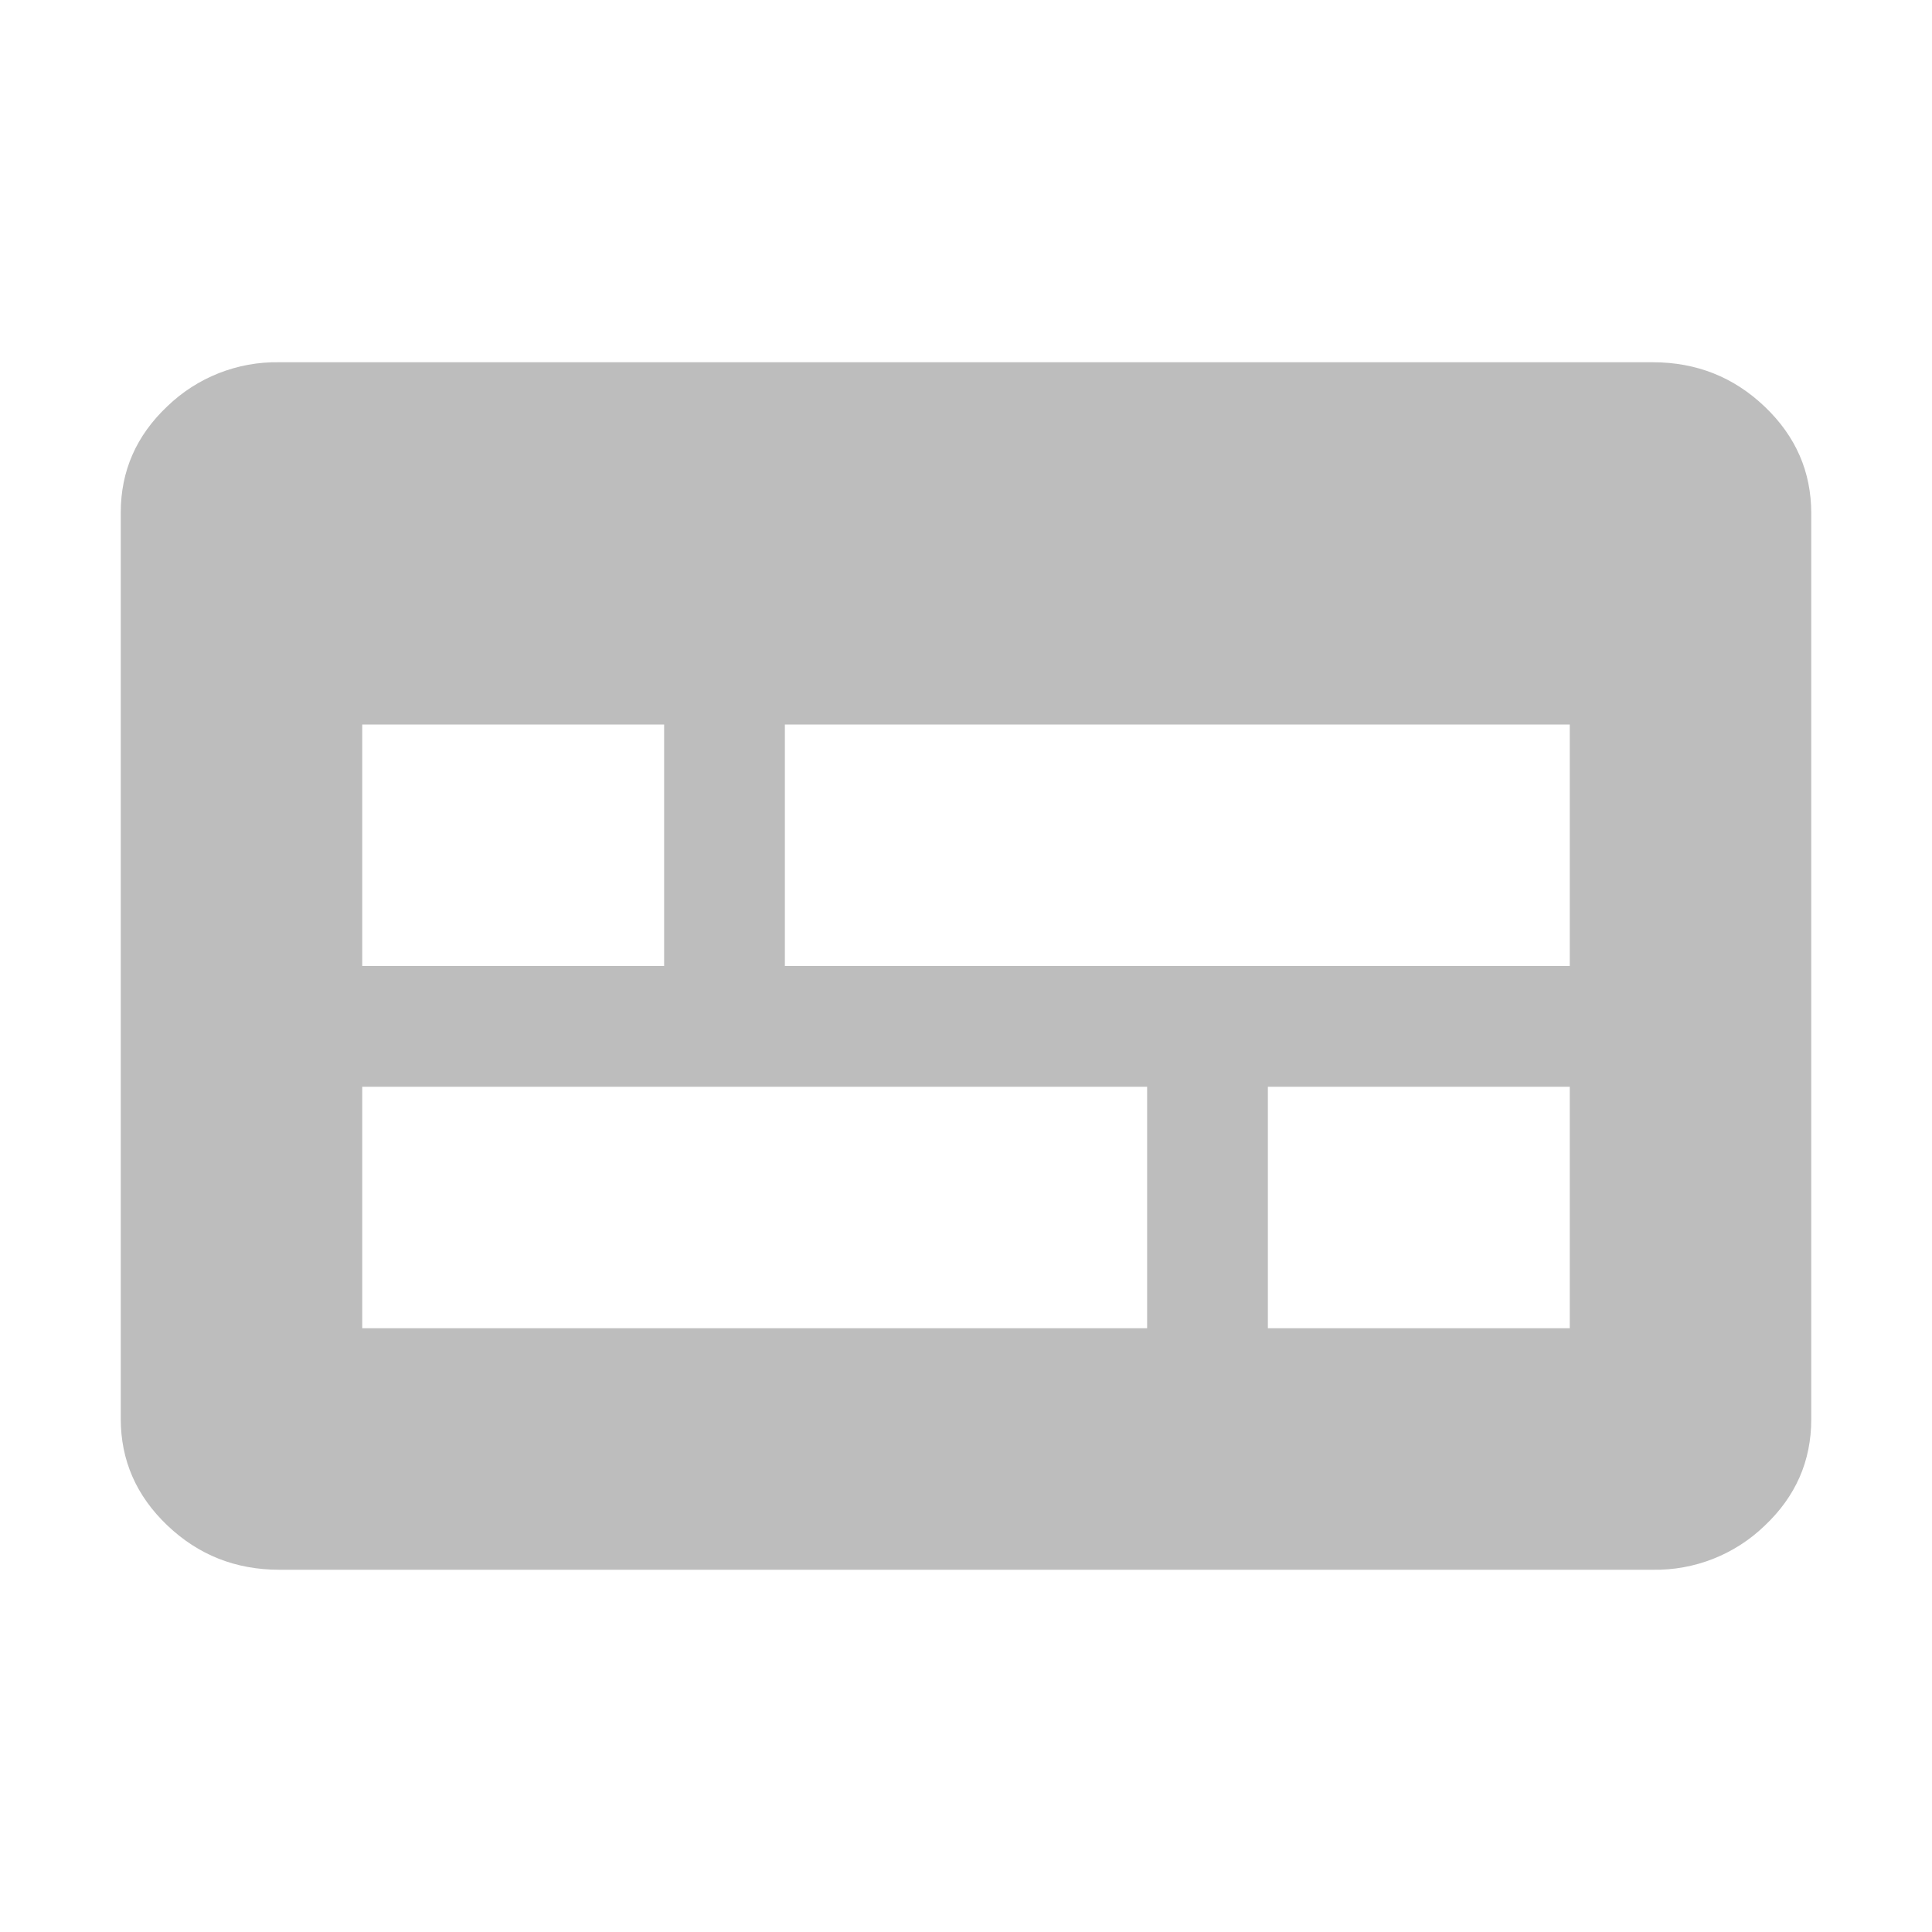
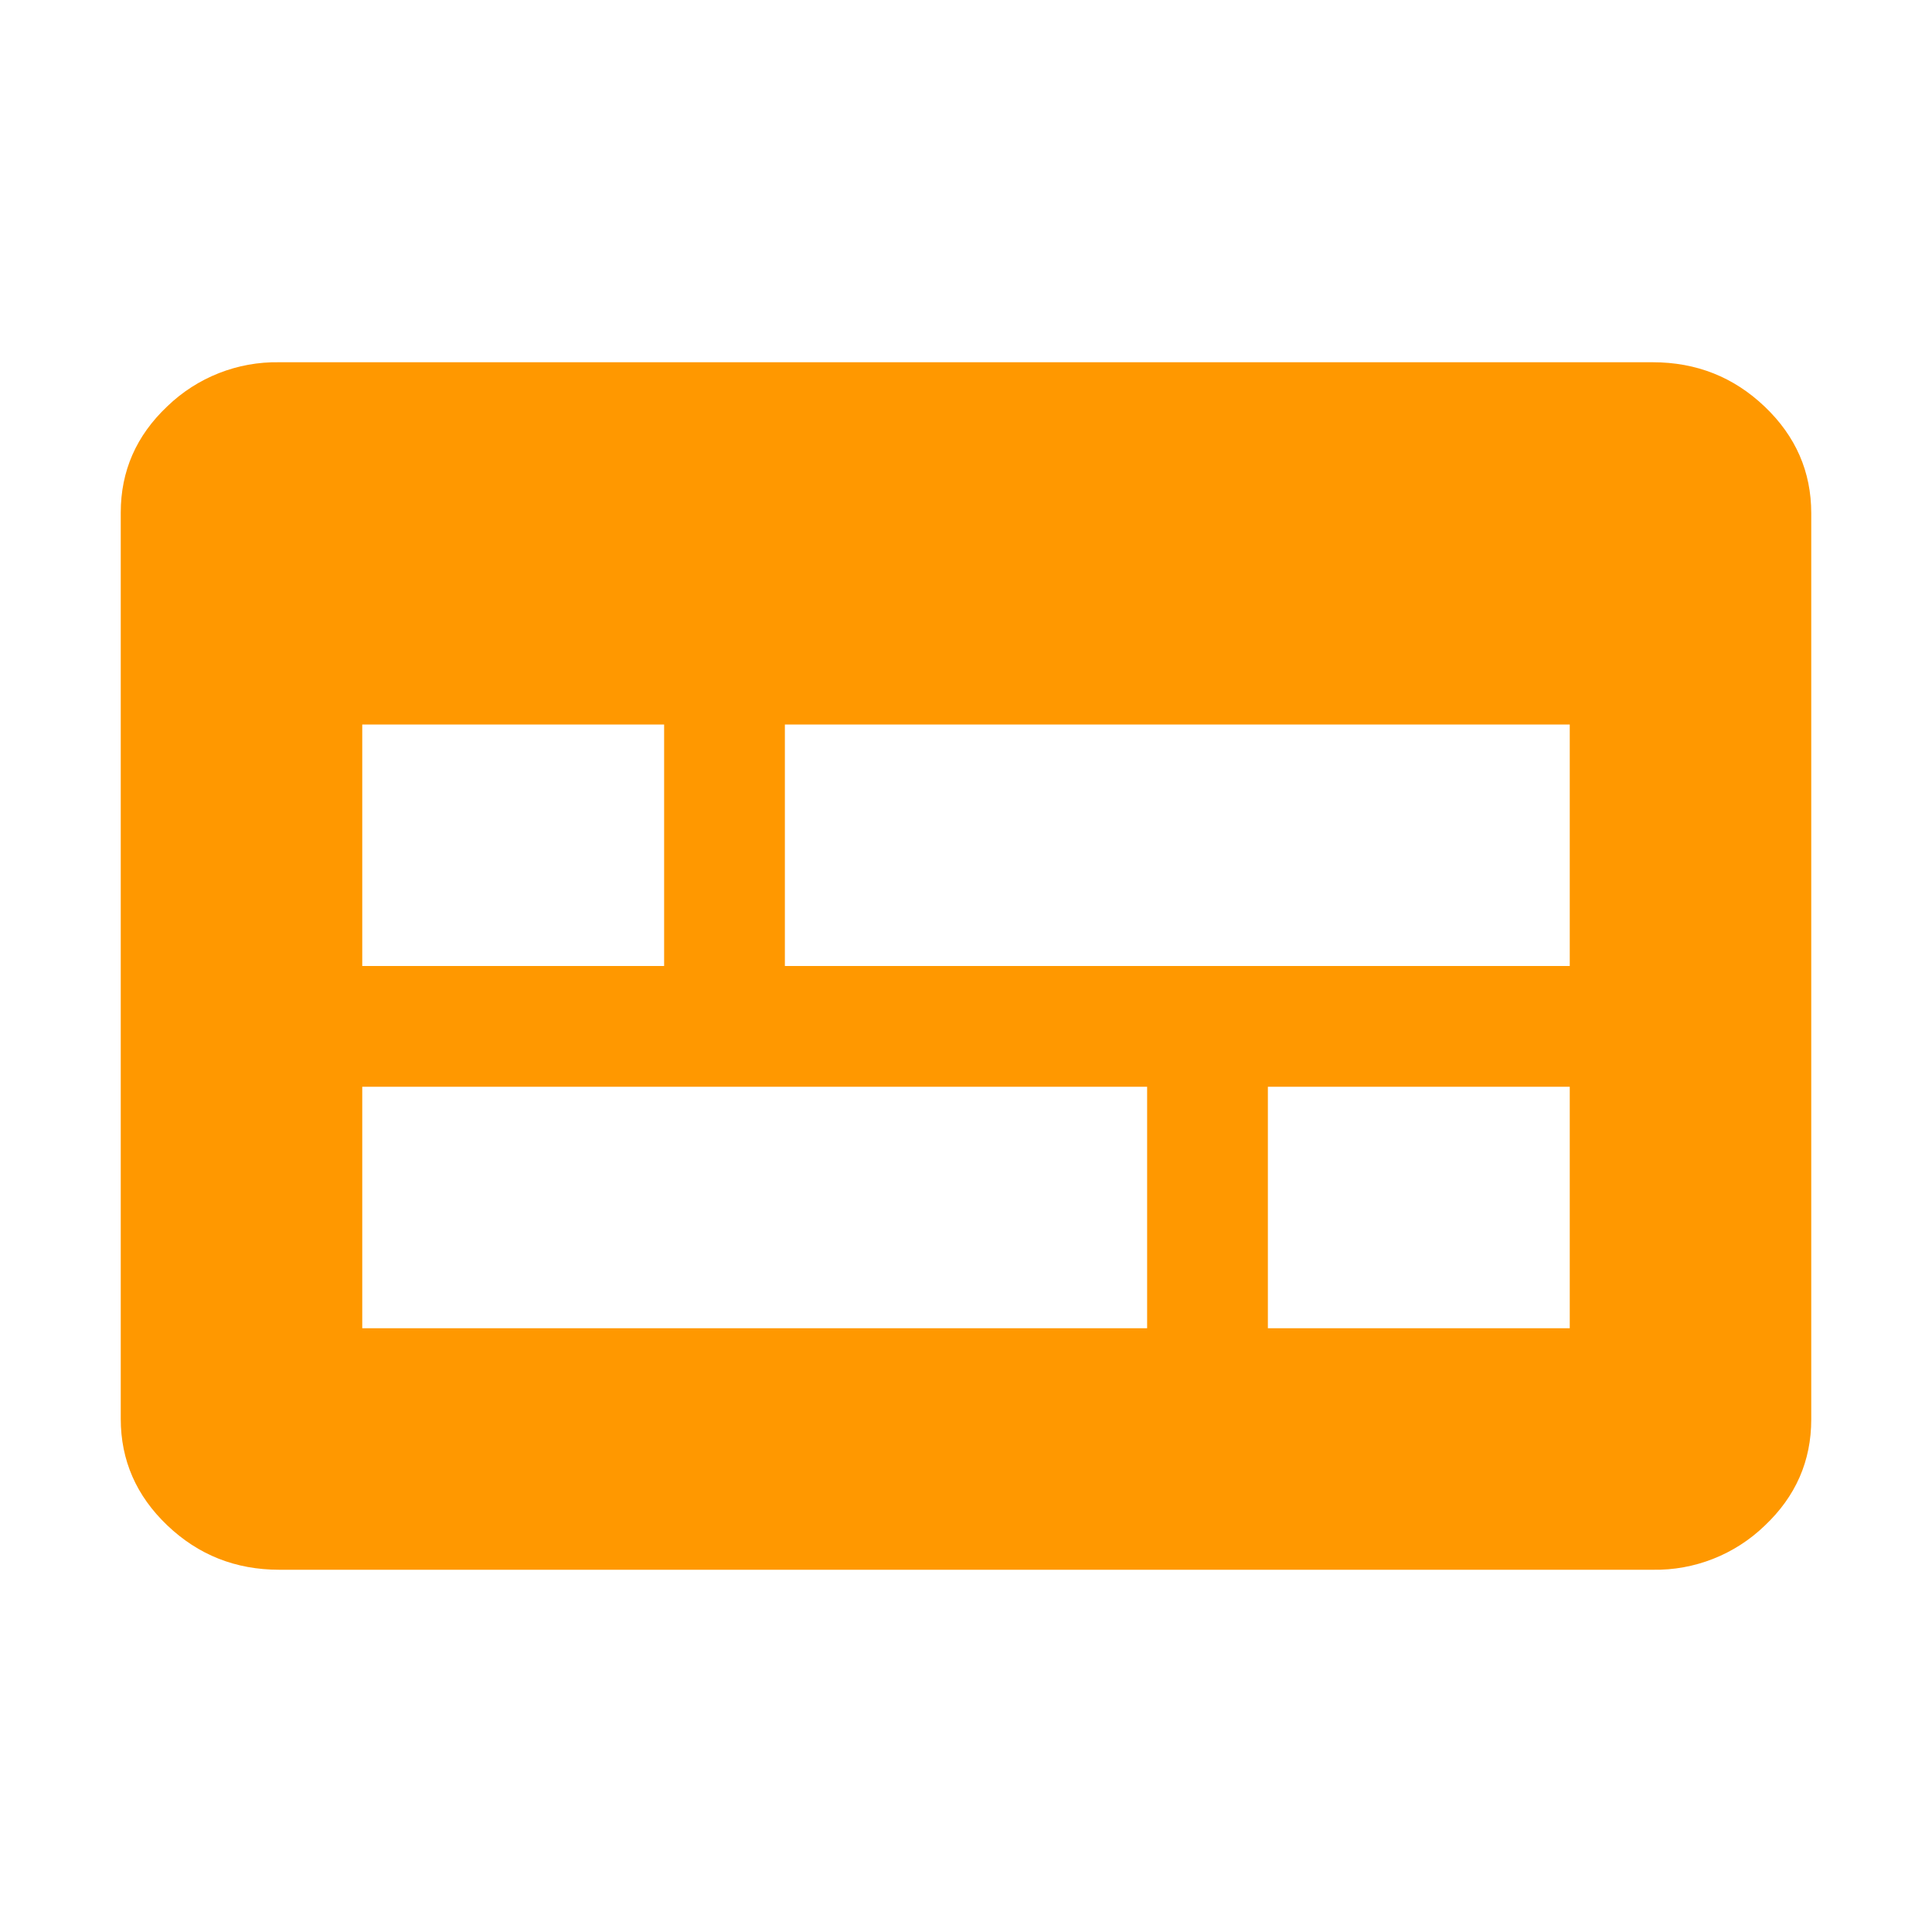
- <svg xmlns="http://www.w3.org/2000/svg" height="32" width="32" fill="#BDBDBD">
+ <svg xmlns="http://www.w3.org/2000/svg" height="32" width="32" fill="#ff9800">
  <path d="M4.625 26c-.722 0-1.34-.245-1.854-.735S2 24.187 2 23.5V8.49c0-.688.257-1.275.771-1.76A2.602 2.602 0 014.625 6h22.75c.722 0 1.34.245 1.854.735S30 7.813 30 8.5V23.51c0 .688-.257 1.275-.771 1.76a2.602 2.602 0 01-1.854.73zM6 22h13v-4H6zm15 0h5v-4h-5zM6 16h5v-4H6zm7 0h13v-4H13z" />
</svg>
